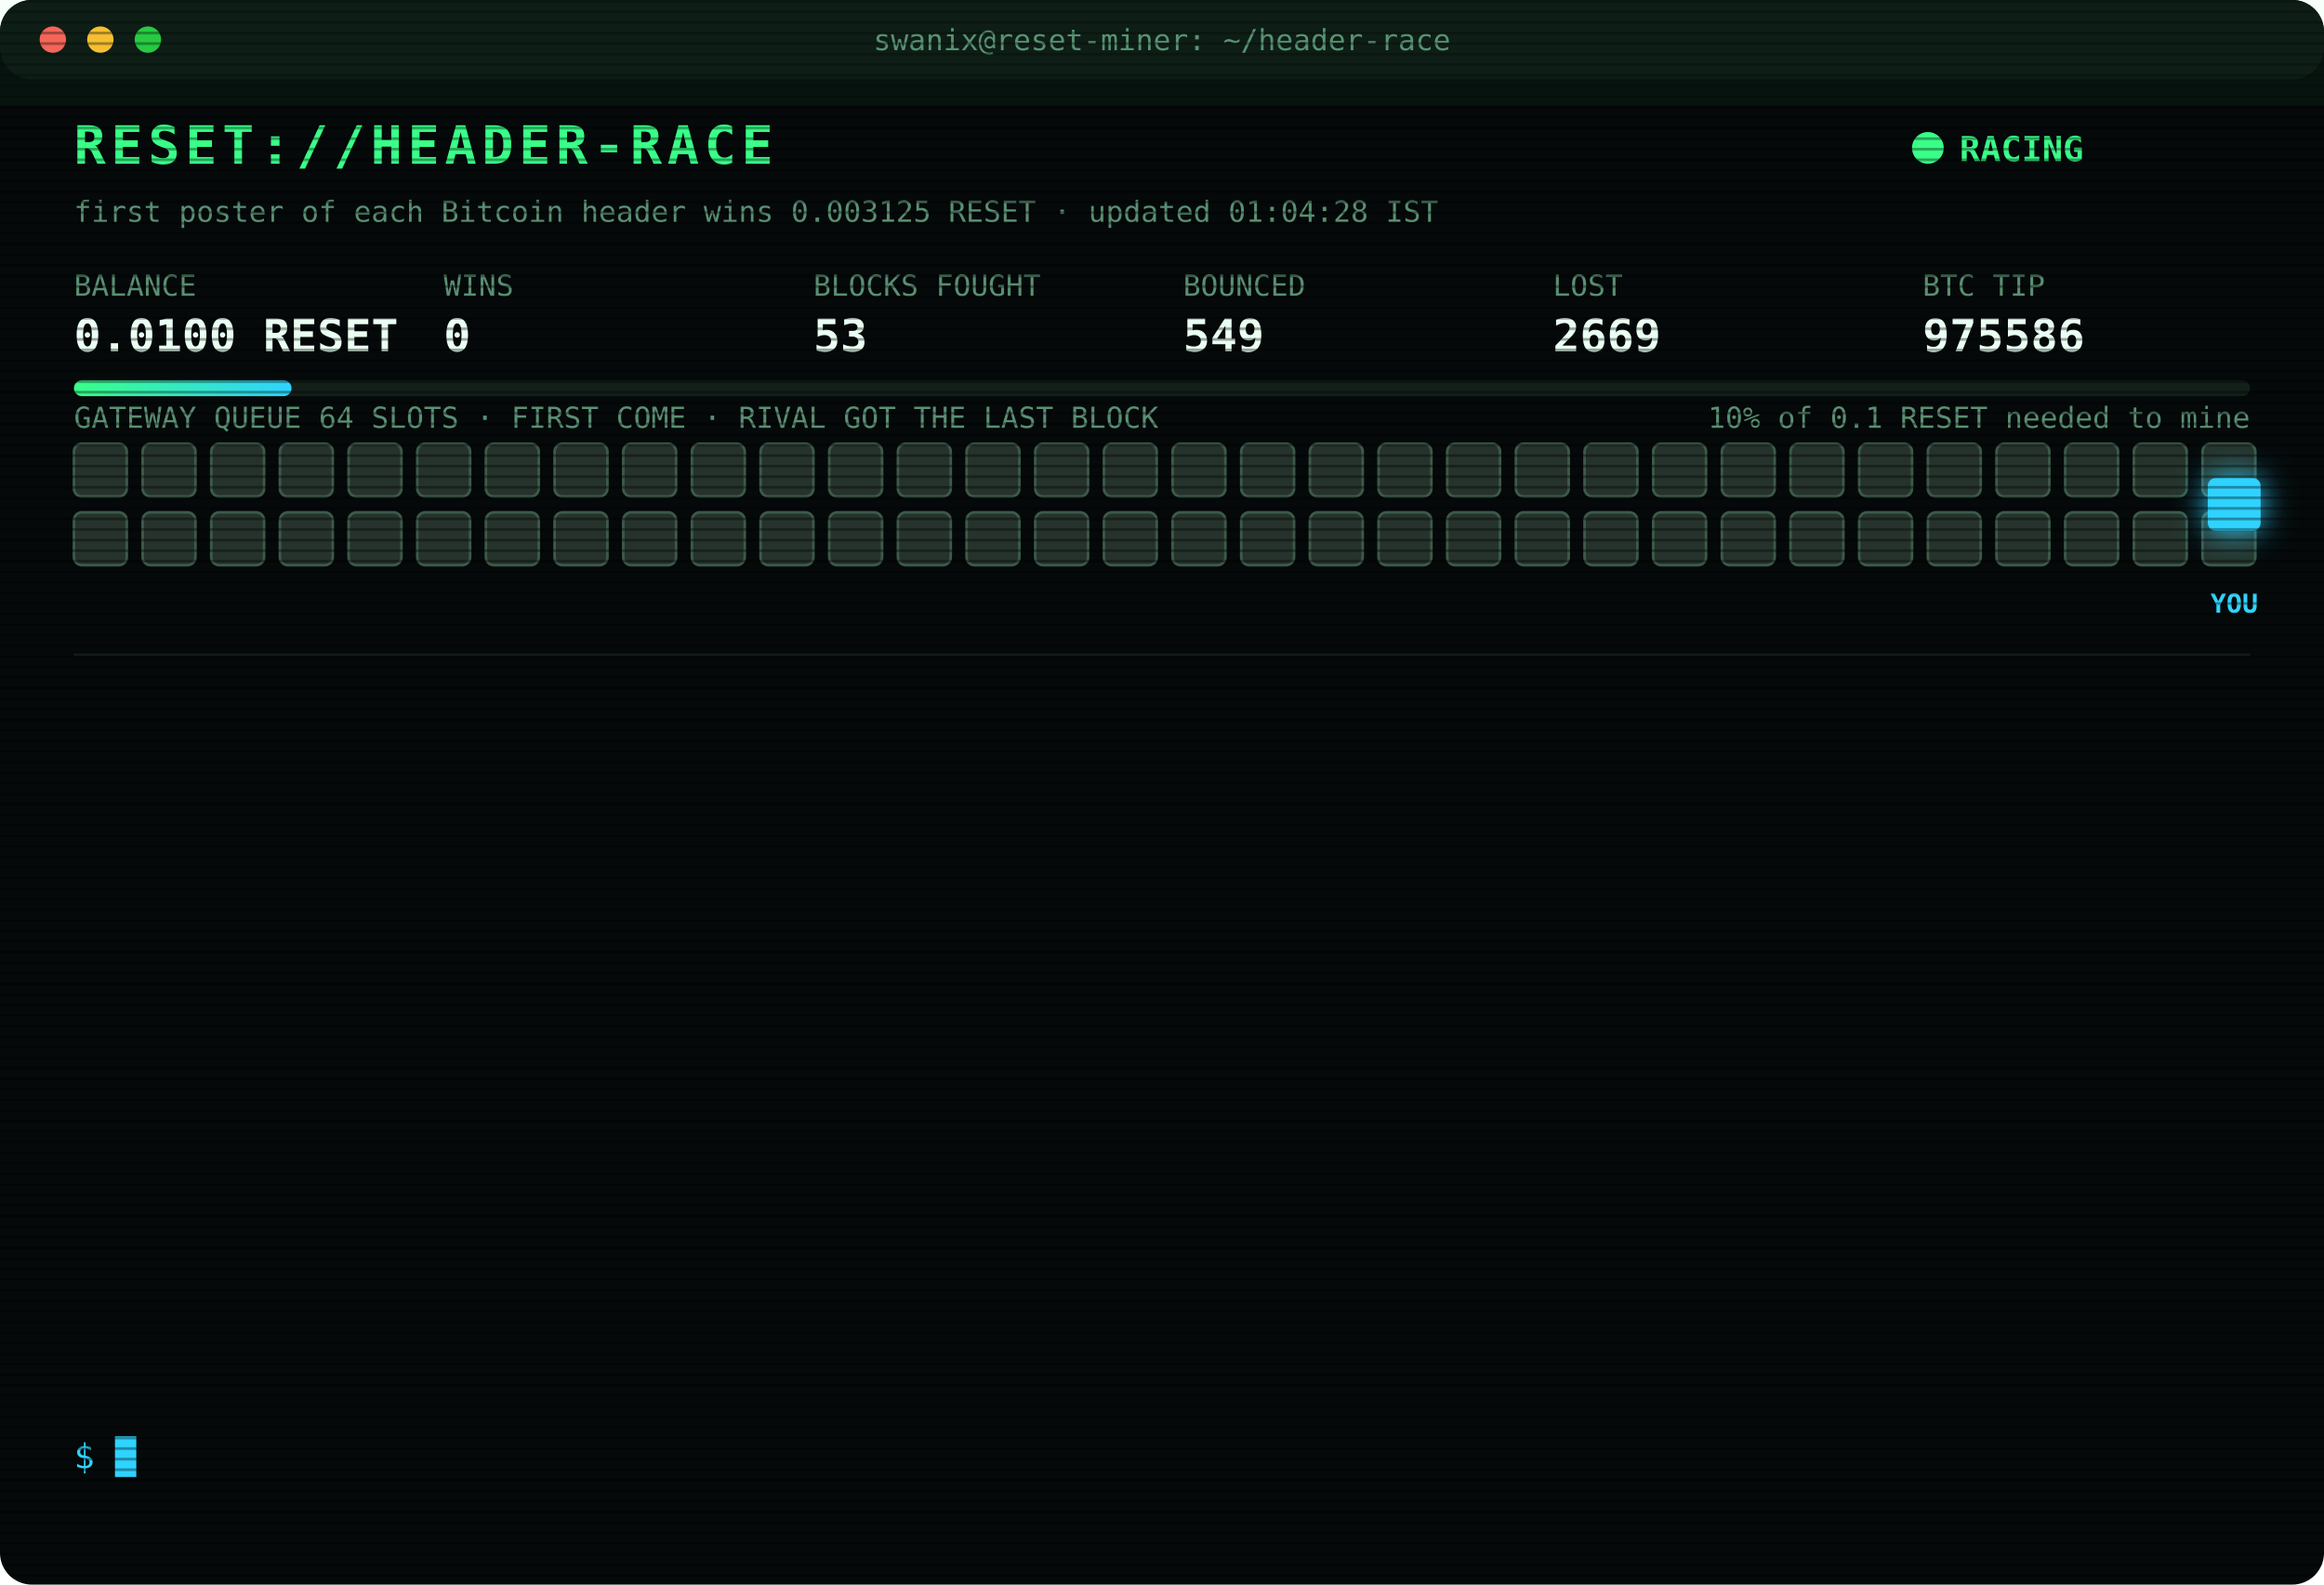
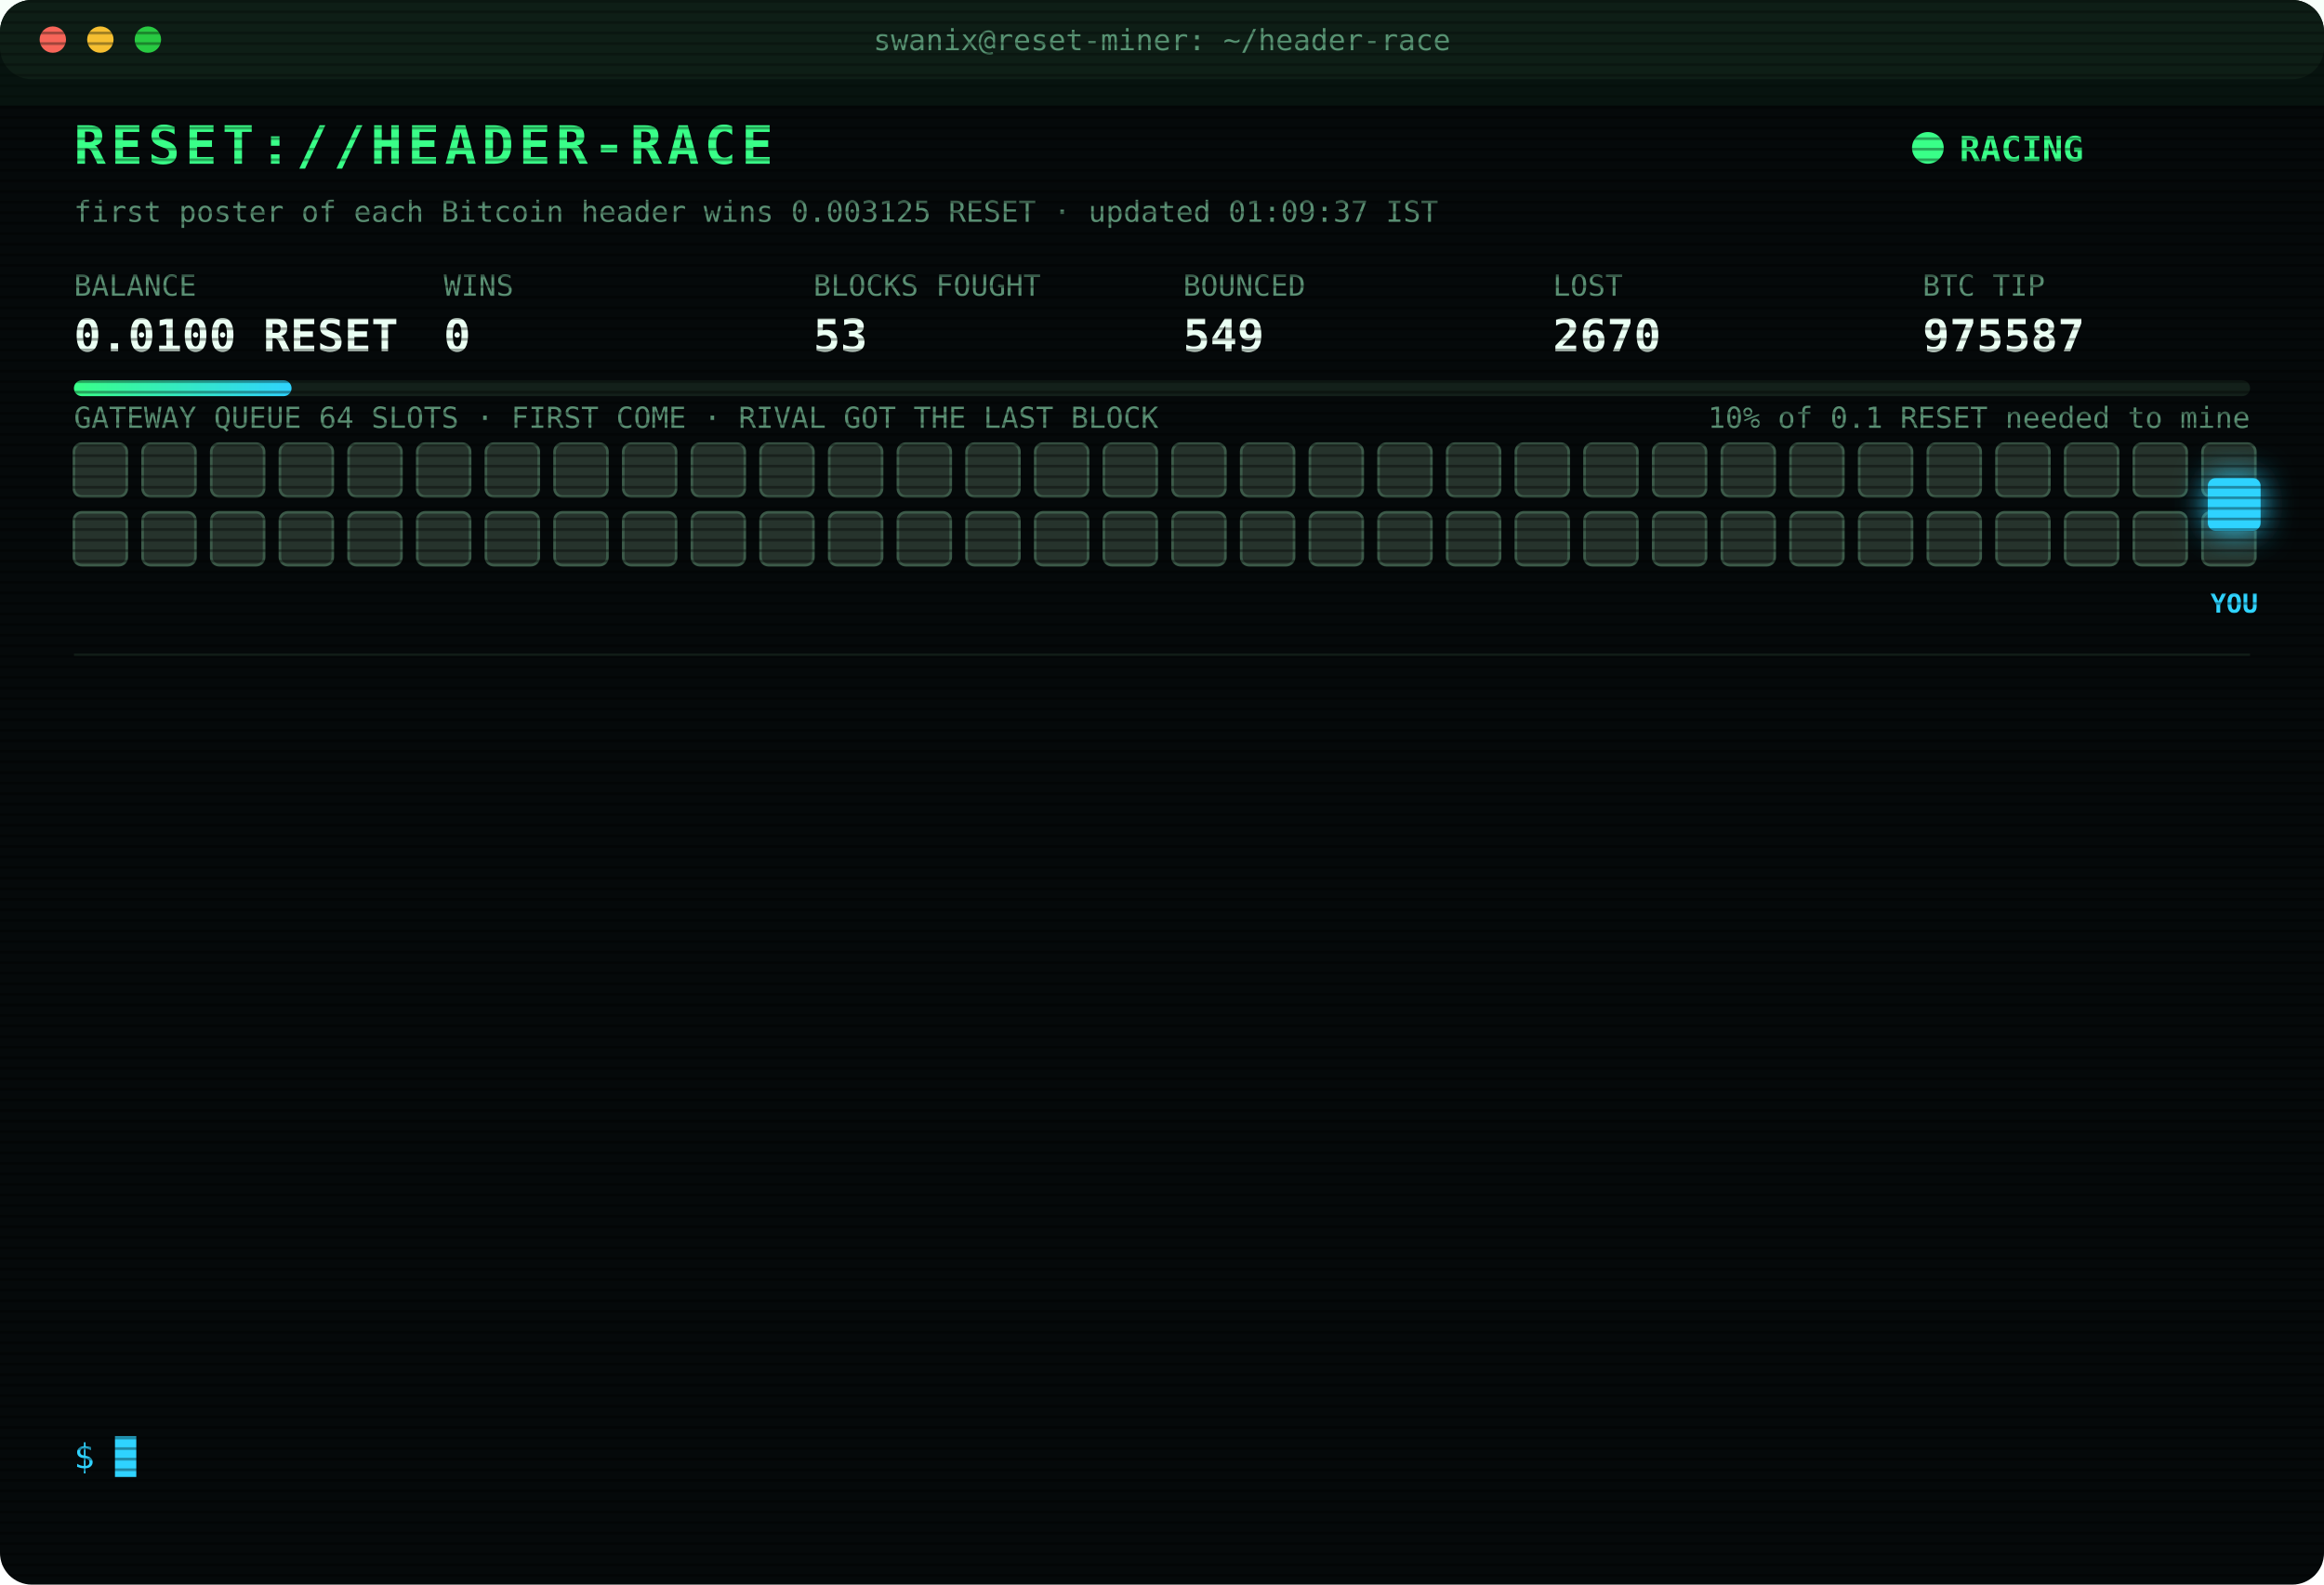
<svg xmlns="http://www.w3.org/2000/svg" width="880" height="600" viewBox="0 0 880 600" font-family="ui-monospace,SFMono-Regular,Menlo,Consolas,monospace">
  <style>
text{font-size:13px;fill:#7CFFB2}
.title{font-size:20px;font-weight:700;fill:#39FF88;letter-spacing:2px;animation:glitch 3s infinite steps(1)}
.sub{fill:#2fd3ff}.k{fill:#5a8f73;font-size:11px}.v{font-size:17px;font-weight:700;fill:#eafff3}
.ts{fill:#3f6b56}.boot{fill:#2fd3ff}.dim{fill:#5a8f73}.bad{fill:#ff4d6d}.warn{fill:#ffd23f}.mag{fill:#ff5cf0}.win{fill:#39FF88;font-weight:700}
.tag{font-size:10px;fill:#2fd3ff;font-weight:700}
.rival{fill:#26332c;stroke:#3c5a49;animation:jam 1.2s infinite alternate}
.idle{fill:#141c18;stroke:#22302a;animation:breathe 4s infinite}
.me{fill:#2fd3ff;filter:drop-shadow(0 0 6px #2fd3ff)}
.hover{animation:nudge 1.1s infinite ease-in-out}.bounce{animation:kick 1.4s infinite}
.ln{opacity:0;animation:in .4s forwards}
.cur{animation:blink 1s infinite steps(1)}
.scan{animation:scan 6s infinite linear}
.led{animation:blink 1.4s infinite}
@keyframes in{from{opacity:0;transform:translateX(-6px)}to{opacity:1;transform:none}}
@keyframes blink{50%{opacity:0}}
@keyframes jam{to{fill:#33463b}}
@keyframes breathe{50%{opacity:.4}}
@keyframes nudge{50%{transform:translateX(-10px)}}
@keyframes kick{0%,100%{transform:none}30%{transform:translateX(-14px)}55%{transform:translateX(10px) translateY(-6px)}}
@keyframes glitch{0%,92%{transform:none}93%{transform:translateX(2px);fill:#ff4d6d}95%{transform:translateX(-2px);fill:#2fd3ff}97%{transform:none}}
@keyframes scan{from{transform:translateY(-40px)}to{transform:translateY(600px)}}
</style>
  <defs>
    <pattern id="sl" width="4" height="4" patternUnits="userSpaceOnUse">
      <rect width="4" height="1" fill="#000" opacity=".35" />
    </pattern>
    <linearGradient id="bar">
      <stop offset="0" stop-color="#39FF88" />
      <stop offset="1" stop-color="#2fd3ff" />
    </linearGradient>
  </defs>
  <rect width="880" height="600" rx="12" fill="#05090a" />
  <rect width="880" height="30" rx="12" fill="#0d1512" />
  <circle cx="20" cy="15" r="5" fill="#ff5f57" />
  <circle cx="38" cy="15" r="5" fill="#febc2e" />
  <circle cx="56" cy="15" r="5" fill="#28c840" />
  <text x="440" y="19" text-anchor="middle" class="k">swanix@reset-miner: ~/header-race</text>
  <text x="28" y="62" class="title">RESET://HEADER-RACE</text>
  <circle class="led" cx="730" cy="56" r="6" fill="#39FF88" />
  <text x="742" y="61" class="win">RACING</text>
-   <text x="28" y="84" class="k">first poster of each Bitcoin header wins 0.003125 RESET · updated 01:04:28 IST</text>
+   <text x="28" y="84" class="k">first poster of each Bitcoin header wins 0.003125 RESET · updated 01:09:37 IST</text>
  <text x="28" y="112" class="k">BALANCE</text>
  <text x="28" y="133" class="v">0.0100 RESET</text>
  <text x="168" y="112" class="k">WINS</text>
  <text x="168" y="133" class="v">0</text>
  <text x="308" y="112" class="k">BLOCKS FOUGHT</text>
  <text x="308" y="133" class="v">53</text>
  <text x="448" y="112" class="k">BOUNCED</text>
  <text x="448" y="133" class="v">549</text>
  <text x="588" y="112" class="k">LOST</text>
-   <text x="588" y="133" class="v">2669</text>
+   <text x="588" y="133" class="v">2670</text>
  <text x="728" y="112" class="k">BTC TIP</text>
-   <text x="728" y="133" class="v">975586</text>
+   <text x="728" y="133" class="v">975587</text>
  <rect x="28" y="144" width="824" height="6" rx="3" fill="#13201a" />
  <rect x="28" y="144" width="82.4" height="6" rx="3" fill="url(#bar)" />
  <text x="852" y="162" text-anchor="end" class="k">10% of 0.1 RESET needed to mine</text>
  <text x="28" y="162" class="k">GATEWAY QUEUE 64 SLOTS · FIRST COME · RIVAL GOT THE LAST BLOCK</text>
  <rect class="rival" x="28" y="168" width="20" height="20" rx="3" style="animation-delay:0.00s" />
  <rect class="rival" x="54" y="168" width="20" height="20" rx="3" style="animation-delay:0.05s" />
  <rect class="rival" x="80" y="168" width="20" height="20" rx="3" style="animation-delay:0.10s" />
  <rect class="rival" x="106" y="168" width="20" height="20" rx="3" style="animation-delay:0.15s" />
  <rect class="rival" x="132" y="168" width="20" height="20" rx="3" style="animation-delay:0.20s" />
  <rect class="rival" x="158" y="168" width="20" height="20" rx="3" style="animation-delay:0.25s" />
  <rect class="rival" x="184" y="168" width="20" height="20" rx="3" style="animation-delay:0.30s" />
  <rect class="rival" x="210" y="168" width="20" height="20" rx="3" style="animation-delay:0.35s" />
  <rect class="rival" x="236" y="168" width="20" height="20" rx="3" style="animation-delay:0.40s" />
  <rect class="rival" x="262" y="168" width="20" height="20" rx="3" style="animation-delay:0.45s" />
  <rect class="rival" x="288" y="168" width="20" height="20" rx="3" style="animation-delay:0.50s" />
  <rect class="rival" x="314" y="168" width="20" height="20" rx="3" style="animation-delay:0.55s" />
  <rect class="rival" x="340" y="168" width="20" height="20" rx="3" style="animation-delay:0.60s" />
  <rect class="rival" x="366" y="168" width="20" height="20" rx="3" style="animation-delay:0.65s" />
  <rect class="rival" x="392" y="168" width="20" height="20" rx="3" style="animation-delay:0.70s" />
  <rect class="rival" x="418" y="168" width="20" height="20" rx="3" style="animation-delay:0.75s" />
  <rect class="rival" x="444" y="168" width="20" height="20" rx="3" style="animation-delay:0.80s" />
  <rect class="rival" x="470" y="168" width="20" height="20" rx="3" style="animation-delay:0.85s" />
  <rect class="rival" x="496" y="168" width="20" height="20" rx="3" style="animation-delay:0.90s" />
  <rect class="rival" x="522" y="168" width="20" height="20" rx="3" style="animation-delay:0.95s" />
  <rect class="rival" x="548" y="168" width="20" height="20" rx="3" style="animation-delay:1.00s" />
  <rect class="rival" x="574" y="168" width="20" height="20" rx="3" style="animation-delay:1.05s" />
  <rect class="rival" x="600" y="168" width="20" height="20" rx="3" style="animation-delay:1.10s" />
  <rect class="rival" x="626" y="168" width="20" height="20" rx="3" style="animation-delay:1.15s" />
  <rect class="rival" x="652" y="168" width="20" height="20" rx="3" style="animation-delay:1.20s" />
  <rect class="rival" x="678" y="168" width="20" height="20" rx="3" style="animation-delay:1.25s" />
  <rect class="rival" x="704" y="168" width="20" height="20" rx="3" style="animation-delay:1.30s" />
  <rect class="rival" x="730" y="168" width="20" height="20" rx="3" style="animation-delay:1.35s" />
  <rect class="rival" x="756" y="168" width="20" height="20" rx="3" style="animation-delay:1.40s" />
  <rect class="rival" x="782" y="168" width="20" height="20" rx="3" style="animation-delay:1.45s" />
  <rect class="rival" x="808" y="168" width="20" height="20" rx="3" style="animation-delay:1.50s" />
  <rect class="rival" x="834" y="168" width="20" height="20" rx="3" style="animation-delay:1.55s" />
  <rect class="rival" x="28" y="194" width="20" height="20" rx="3" style="animation-delay:1.60s" />
  <rect class="rival" x="54" y="194" width="20" height="20" rx="3" style="animation-delay:1.65s" />
  <rect class="rival" x="80" y="194" width="20" height="20" rx="3" style="animation-delay:1.70s" />
  <rect class="rival" x="106" y="194" width="20" height="20" rx="3" style="animation-delay:1.75s" />
  <rect class="rival" x="132" y="194" width="20" height="20" rx="3" style="animation-delay:1.80s" />
  <rect class="rival" x="158" y="194" width="20" height="20" rx="3" style="animation-delay:1.85s" />
  <rect class="rival" x="184" y="194" width="20" height="20" rx="3" style="animation-delay:1.90s" />
  <rect class="rival" x="210" y="194" width="20" height="20" rx="3" style="animation-delay:1.95s" />
  <rect class="rival" x="236" y="194" width="20" height="20" rx="3" style="animation-delay:2.00s" />
  <rect class="rival" x="262" y="194" width="20" height="20" rx="3" style="animation-delay:2.05s" />
  <rect class="rival" x="288" y="194" width="20" height="20" rx="3" style="animation-delay:2.10s" />
  <rect class="rival" x="314" y="194" width="20" height="20" rx="3" style="animation-delay:2.15s" />
  <rect class="rival" x="340" y="194" width="20" height="20" rx="3" style="animation-delay:2.20s" />
  <rect class="rival" x="366" y="194" width="20" height="20" rx="3" style="animation-delay:2.25s" />
  <rect class="rival" x="392" y="194" width="20" height="20" rx="3" style="animation-delay:2.30s" />
  <rect class="rival" x="418" y="194" width="20" height="20" rx="3" style="animation-delay:2.35s" />
  <rect class="rival" x="444" y="194" width="20" height="20" rx="3" style="animation-delay:2.40s" />
  <rect class="rival" x="470" y="194" width="20" height="20" rx="3" style="animation-delay:2.45s" />
  <rect class="rival" x="496" y="194" width="20" height="20" rx="3" style="animation-delay:2.50s" />
  <rect class="rival" x="522" y="194" width="20" height="20" rx="3" style="animation-delay:2.55s" />
  <rect class="rival" x="548" y="194" width="20" height="20" rx="3" style="animation-delay:2.60s" />
  <rect class="rival" x="574" y="194" width="20" height="20" rx="3" style="animation-delay:2.65s" />
  <rect class="rival" x="600" y="194" width="20" height="20" rx="3" style="animation-delay:2.70s" />
  <rect class="rival" x="626" y="194" width="20" height="20" rx="3" style="animation-delay:2.75s" />
  <rect class="rival" x="652" y="194" width="20" height="20" rx="3" style="animation-delay:2.80s" />
  <rect class="rival" x="678" y="194" width="20" height="20" rx="3" style="animation-delay:2.85s" />
  <rect class="rival" x="704" y="194" width="20" height="20" rx="3" style="animation-delay:2.90s" />
  <rect class="rival" x="730" y="194" width="20" height="20" rx="3" style="animation-delay:2.95s" />
  <rect class="rival" x="756" y="194" width="20" height="20" rx="3" style="animation-delay:3.00s" />
  <rect class="rival" x="782" y="194" width="20" height="20" rx="3" style="animation-delay:3.05s" />
  <rect class="rival" x="808" y="194" width="20" height="20" rx="3" style="animation-delay:3.10s" />
  <rect class="rival" x="834" y="194" width="20" height="20" rx="3" style="animation-delay:3.15s" />
  <g class="hover">
    <rect class="me" x="836" y="181" width="20" height="20" rx="3" />
    <text class="tag" x="846" y="232" text-anchor="middle">YOU</text>
  </g>
  <line x1="28" x2="852" y1="248" y2="248" stroke="#13201a" />
  <g class="ln" style="animation-delay:0.40s">
-     <text x="28" y="270" class="ts">22:27:35</text>
-     <text x="104" y="270" class="bad">[LOST] #975574 taken by a rival miner</text>
+     <text x="28" y="270" class="ts">22:59:46</text>
+     <text x="104" y="270" class="bad">[LOST] #975576 taken by a rival miner</text>
  </g>
  <g class="ln" style="animation-delay:0.65s">
-     <text x="28" y="292" class="ts">22:59:46</text>
-     <text x="104" y="292" class="bad">[LOST] #975576 taken by a rival miner</text>
+     <text x="28" y="292" class="ts">23:23:22</text>
+     <text x="104" y="292" class="bad">[LOST] #975577 taken by a rival miner</text>
  </g>
  <g class="ln" style="animation-delay:0.90s">
-     <text x="28" y="314" class="ts">23:23:22</text>
-     <text x="104" y="314" class="bad">[LOST] #975577 taken by a rival miner</text>
+     <text x="28" y="314" class="ts">23:33:22</text>
+     <text x="104" y="314" class="bad">[LOST] #975578 taken by a rival miner</text>
  </g>
  <g class="ln" style="animation-delay:1.15s">
-     <text x="28" y="336" class="ts">23:33:22</text>
-     <text x="104" y="336" class="bad">[LOST] #975578 taken by a rival miner</text>
+     <text x="28" y="336" class="ts">23:43:55</text>
+     <text x="104" y="336" class="bad">[LOST] #975579 taken by a rival miner</text>
  </g>
  <g class="ln" style="animation-delay:1.40s">
-     <text x="28" y="358" class="ts">23:43:55</text>
-     <text x="104" y="358" class="bad">[LOST] #975579 taken by a rival miner</text>
+     <text x="28" y="358" class="ts">00:14:35</text>
+     <text x="104" y="358" class="bad">[LOST] #975580 taken by a rival miner</text>
  </g>
  <g class="ln" style="animation-delay:1.65s">
-     <text x="28" y="380" class="ts">00:14:35</text>
-     <text x="104" y="380" class="bad">[LOST] #975580 taken by a rival miner</text>
+     <text x="28" y="380" class="ts">00:25:11</text>
+     <text x="104" y="380" class="bad">[LOST] #975581 taken by a rival miner</text>
  </g>
  <g class="ln" style="animation-delay:1.90s">
-     <text x="28" y="402" class="ts">00:25:11</text>
-     <text x="104" y="402" class="bad">[LOST] #975581 taken by a rival miner</text>
+     <text x="28" y="402" class="ts">00:32:48</text>
+     <text x="104" y="402" class="bad">[LOST] #975582 taken by a rival miner</text>
  </g>
  <g class="ln" style="animation-delay:2.15s">
-     <text x="28" y="424" class="ts">00:32:48</text>
-     <text x="104" y="424" class="bad">[LOST] #975582 taken by a rival miner</text>
+     <text x="28" y="424" class="ts">00:35:54</text>
+     <text x="104" y="424" class="bad">[LOST] #975583 taken by a rival miner</text>
  </g>
  <g class="ln" style="animation-delay:2.40s">
-     <text x="28" y="446" class="ts">00:35:54</text>
-     <text x="104" y="446" class="bad">[LOST] #975583 taken by a rival miner</text>
+     <text x="28" y="446" class="ts">00:40:34</text>
+     <text x="104" y="446" class="dim">[STINT END] calls 741 · wins 0</text>
  </g>
  <g class="ln" style="animation-delay:2.65s">
-     <text x="28" y="468" class="ts">00:40:34</text>
-     <text x="104" y="468" class="dim">[STINT END] calls 741 · wins 0</text>
+     <text x="28" y="468" class="ts">00:45:37</text>
+     <text x="104" y="468" class="boot">[BOOT] racer v3 online · 3 feeds · stint 340m</text>
  </g>
  <g class="ln" style="animation-delay:2.90s">
-     <text x="28" y="490" class="ts">00:45:37</text>
-     <text x="104" y="490" class="boot">[BOOT] racer v3 online · 3 feeds · stint 340m</text>
+     <text x="28" y="490" class="ts">01:01:37</text>
+     <text x="104" y="490" class="bad">[LOST] #975585 taken by a rival miner</text>
  </g>
  <g class="ln" style="animation-delay:3.15s">
-     <text x="28" y="512" class="ts">01:01:37</text>
-     <text x="104" y="512" class="bad">[LOST] #975585 taken by a rival miner</text>
+     <text x="28" y="512" class="ts">01:04:28</text>
+     <text x="104" y="512" class="bad">[LOST] #975586 taken by a rival miner</text>
  </g>
  <g class="ln" style="animation-delay:3.40s">
-     <text x="28" y="534" class="ts">01:04:28</text>
-     <text x="104" y="534" class="bad">[LOST] #975586 taken by a rival miner</text>
+     <text x="28" y="534" class="ts">01:09:37</text>
+     <text x="104" y="534" class="bad">[LOST] #975587 taken by a rival miner</text>
  </g>
  <text x="28" y="556" class="sub">$ <tspan class="cur">█</tspan>
  </text>
  <rect width="880" height="600" rx="12" fill="url(#sl)" pointer-events="none" />
  <rect class="scan" width="880" height="40" fill="#39FF88" opacity=".04" />
</svg>
